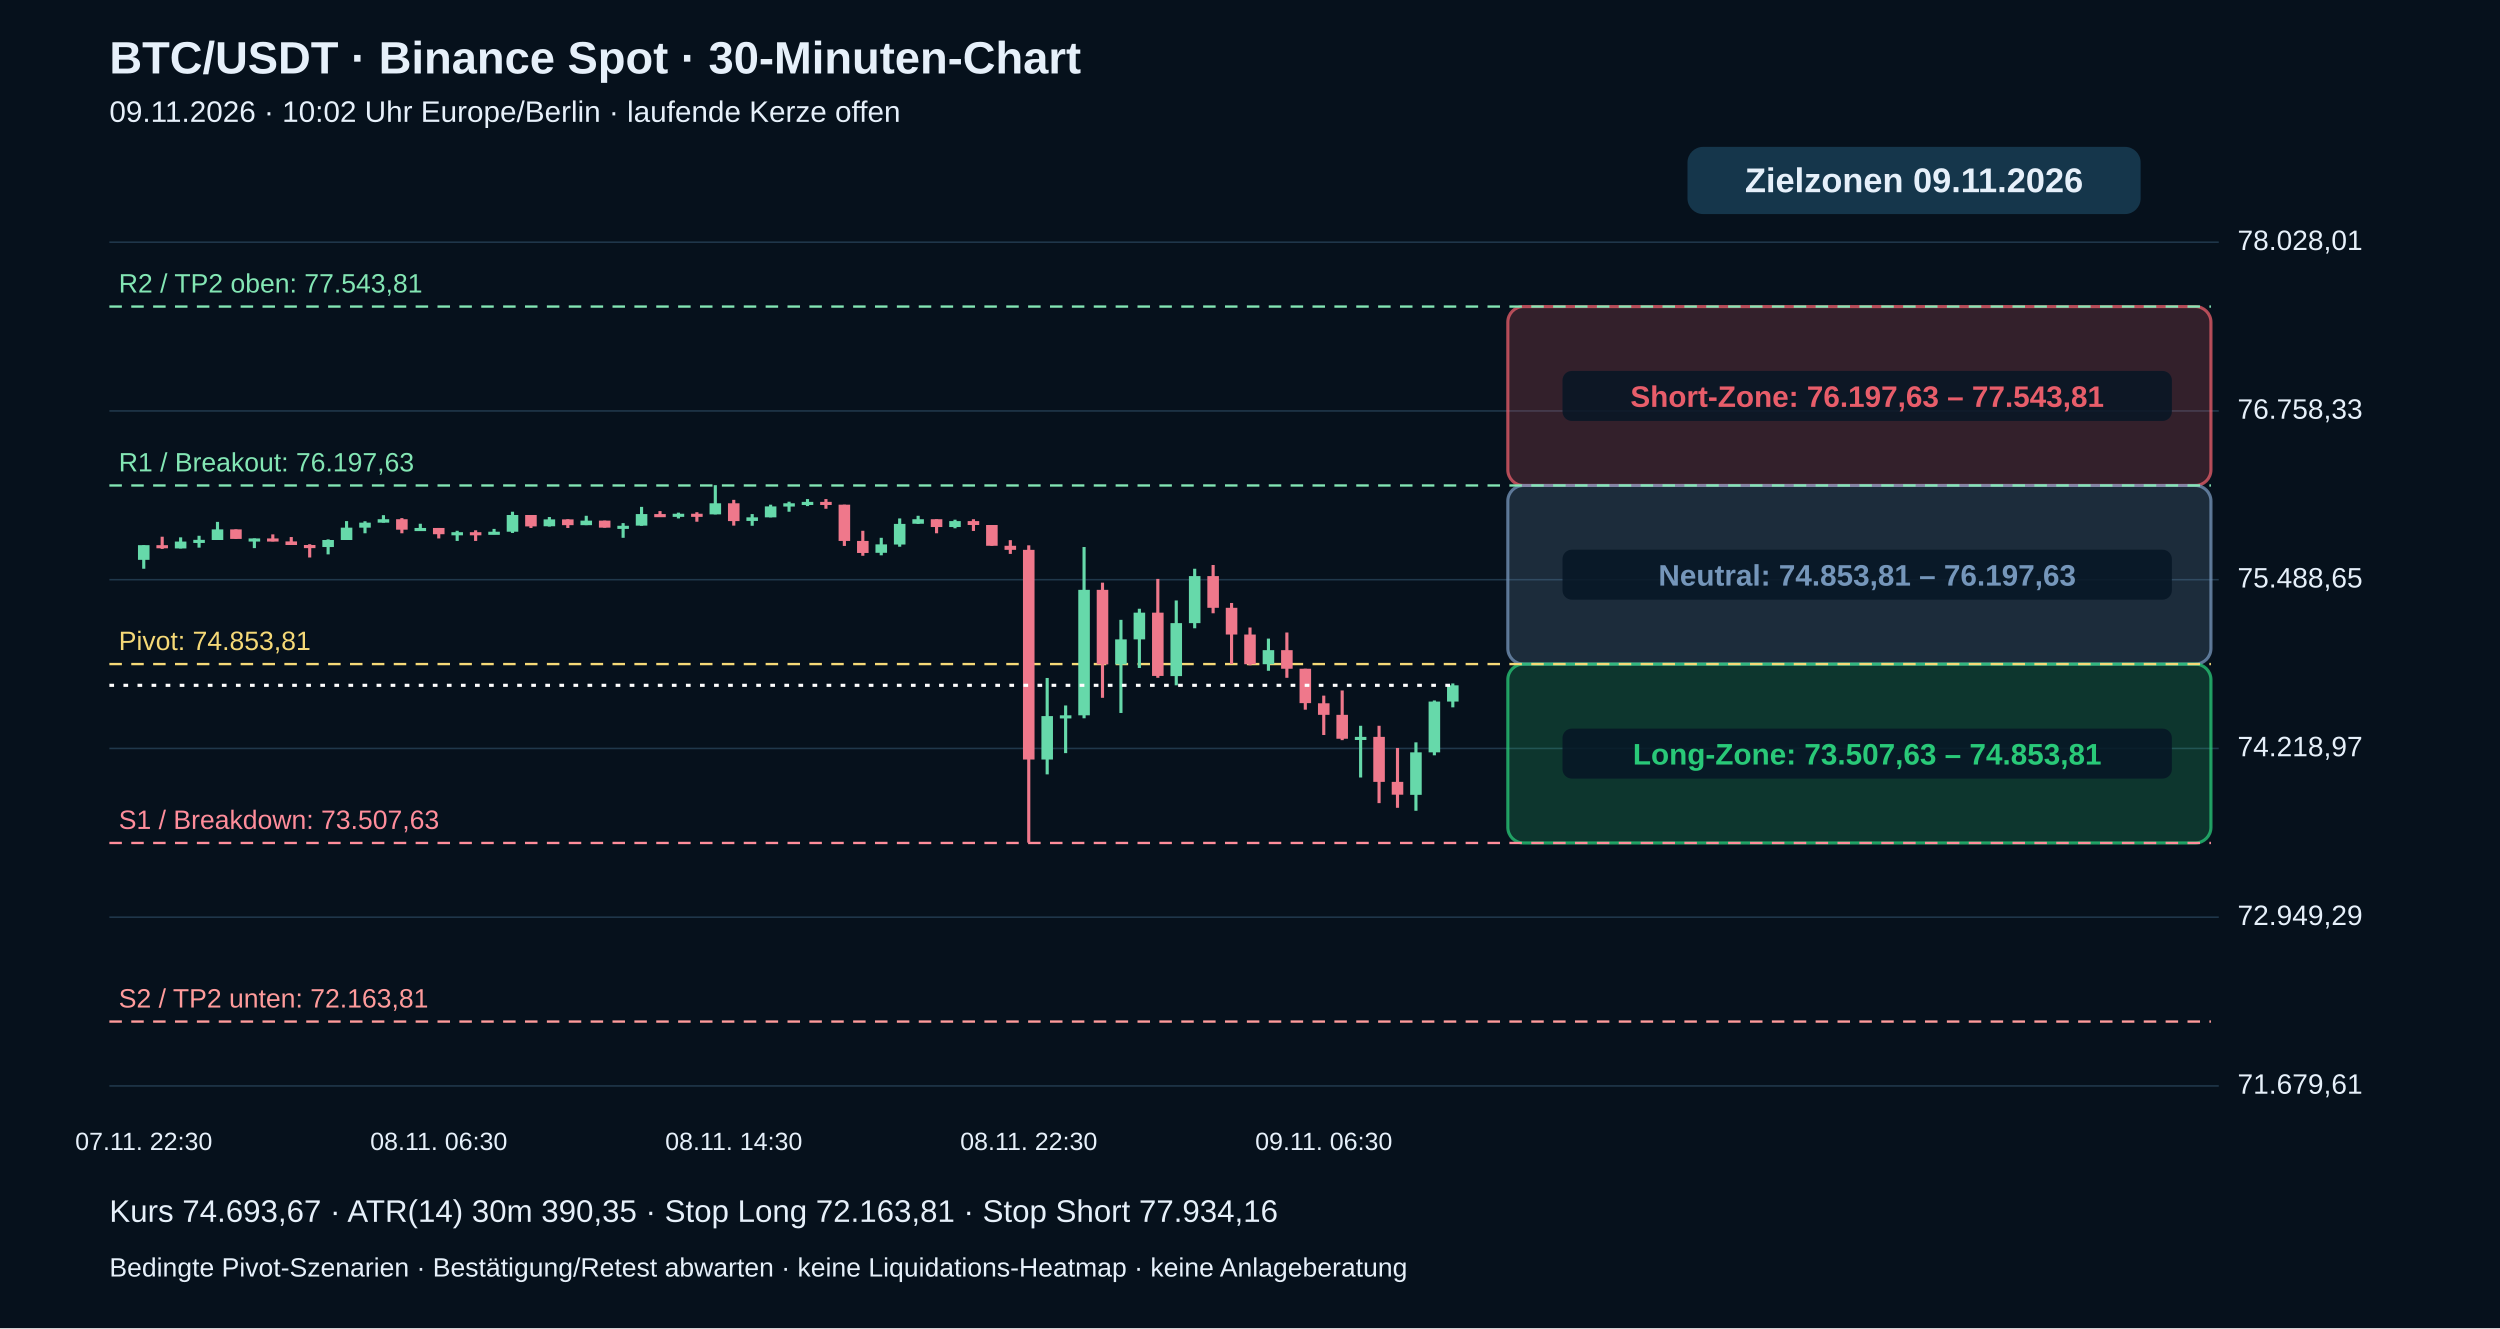
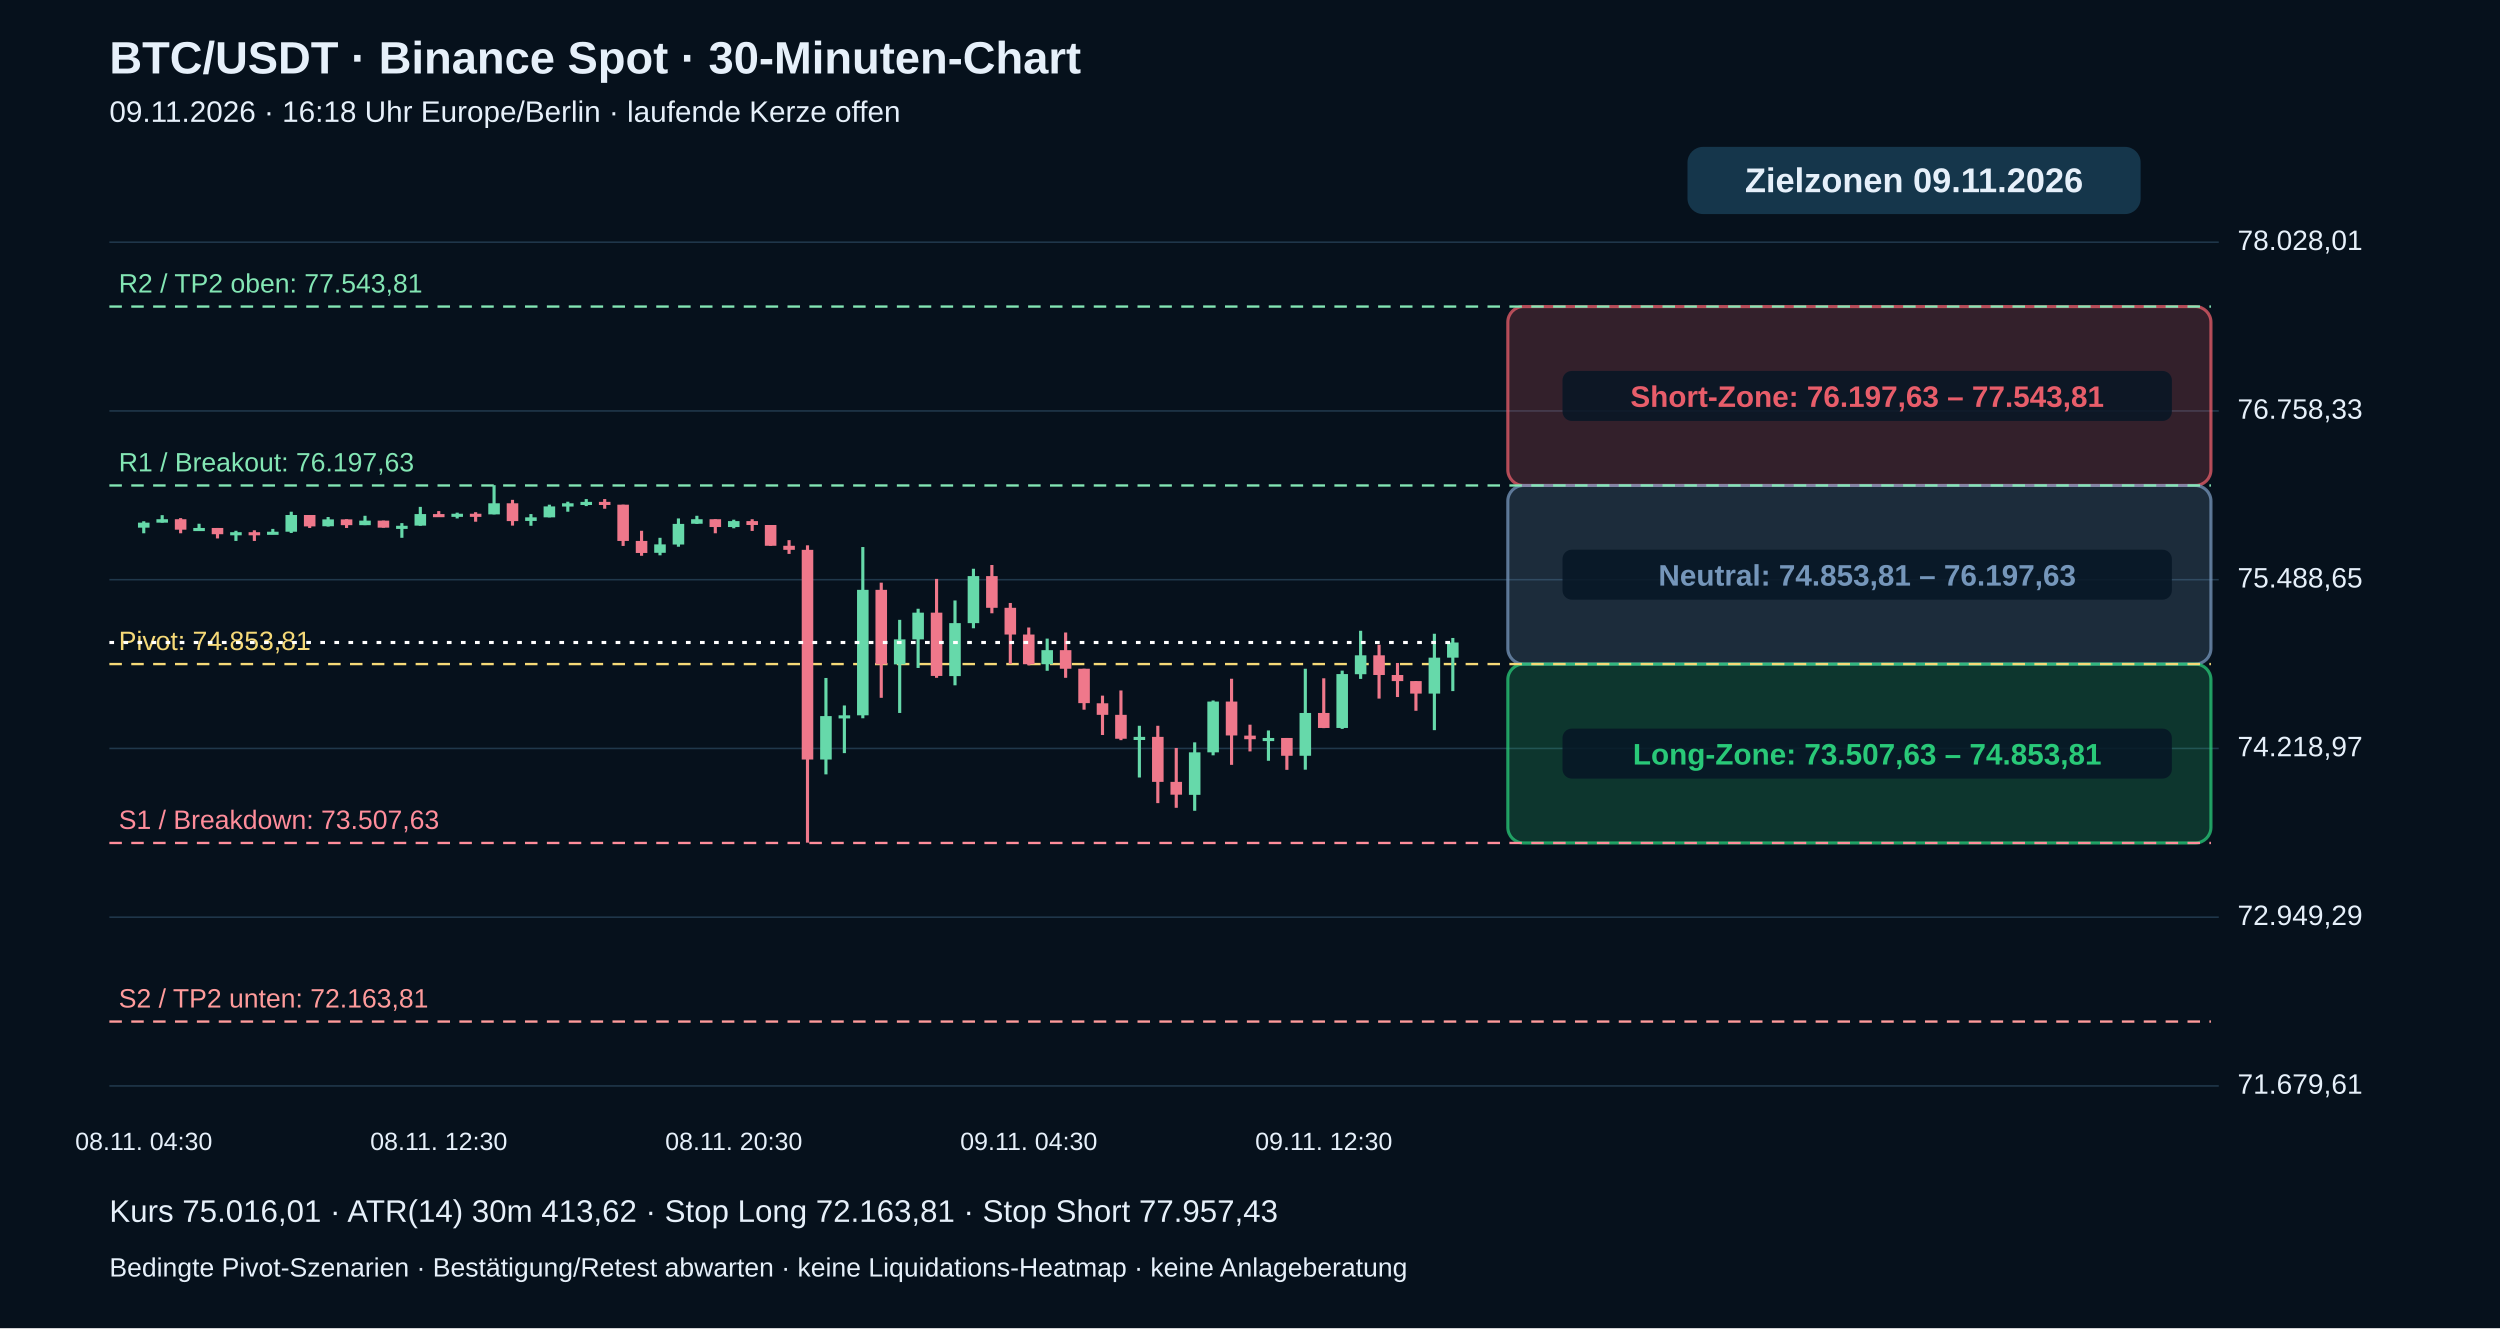
<svg xmlns="http://www.w3.org/2000/svg" viewBox="0 0 1600 850" role="img" aria-label="BTC echte 30-Minuten-Kerzen mit Pivot-Zielzonen">
  <rect width="1600" height="850" fill="#06111c" />
  <g font-family="Arial,Helvetica,sans-serif" fill="#e6f0fa">
    <text x="70" y="47" font-size="29" font-weight="bold">BTC/USDT · Binance Spot · 30-Minuten-Chart</text>
-     <text x="70" y="78" font-size="19">09.11.2026 · 10:02 Uhr Europe/Berlin · laufende Kerze offen</text>
+     <text x="70" y="78" font-size="19">09.11.2026 · 16:18 Uhr Europe/Berlin · laufende Kerze offen</text>
    <path d="M70 695.0 H1420" stroke="#20384b" stroke-width="1" />
    <text x="1432" y="700.0" font-size="18">71.679,61</text>
    <path d="M70 587.0 H1420" stroke="#20384b" stroke-width="1" />
    <text x="1432" y="592.0" font-size="18">72.949,29</text>
    <path d="M70 479.0 H1420" stroke="#20384b" stroke-width="1" />
    <text x="1432" y="484.0" font-size="18">74.218,97</text>
    <path d="M70 371.0 H1420" stroke="#20384b" stroke-width="1" />
    <text x="1432" y="376.0" font-size="18">75.488,65</text>
    <path d="M70 263.0 H1420" stroke="#20384b" stroke-width="1" />
    <text x="1432" y="268.0" font-size="18">76.758,33</text>
    <path d="M70 155.0 H1420" stroke="#20384b" stroke-width="1" />
    <text x="1432" y="160.0" font-size="18">78.028,01</text>
    <rect x="965" y="196.2" width="450" height="114.5" rx="10" fill="#e85d6a" fill-opacity=".20" stroke="#e85d6a" stroke-opacity=".75" stroke-width="2" />
    <rect x="1000" y="237.4" width="390" height="32" rx="6" fill="#071625" fill-opacity=".85" />
    <text x="1195" y="260.4" text-anchor="middle" font-size="19" font-weight="bold" fill="#e85d6a">Short-Zone: 76.197,63 – 77.543,81</text>
    <rect x="965" y="310.7" width="450" height="114.3" rx="10" fill="#7596ba" fill-opacity=".20" stroke="#7596ba" stroke-opacity=".75" stroke-width="2" />
    <rect x="1000" y="351.8" width="390" height="32" rx="6" fill="#071625" fill-opacity=".85" />
    <text x="1195" y="374.8" text-anchor="middle" font-size="19" font-weight="bold" fill="#7596ba">Neutral: 74.853,81 – 76.197,63</text>
    <rect x="965" y="425.0" width="450" height="114.5" rx="10" fill="#29c978" fill-opacity=".20" stroke="#29c978" stroke-opacity=".75" stroke-width="2" />
    <rect x="1000" y="466.3" width="390" height="32" rx="6" fill="#071625" fill-opacity=".85" />
    <text x="1195" y="489.3" text-anchor="middle" font-size="19" font-weight="bold" fill="#29c978">Long-Zone: 73.507,63 – 74.853,81</text>
    <path d="M70 653.8 H1415" stroke="#ff9b9b" stroke-dasharray="8 6" stroke-width="1.5" />
    <text x="76" y="644.8" fill="#ff9b9b" font-size="17">S2 / TP2 unten: 72.163,81</text>
    <path d="M70 539.5 H1415" stroke="#ff8d9b" stroke-dasharray="8 6" stroke-width="1.5" />
    <text x="76" y="530.5" fill="#ff8d9b" font-size="17">S1 / Breakdown: 73.507,63</text>
    <path d="M70 425.0 H1415" stroke="#f5d977" stroke-dasharray="8 6" stroke-width="1.5" />
    <text x="76" y="416.0" fill="#f5d977" font-size="17">Pivot: 74.853,81</text>
    <path d="M70 310.7 H1415" stroke="#83e6b4" stroke-dasharray="8 6" stroke-width="1.5" />
    <text x="76" y="301.7" fill="#83e6b4" font-size="17">R1 / Breakout: 76.197,63</text>
    <path d="M70 196.2 H1415" stroke="#83e6b4" stroke-dasharray="8 6" stroke-width="1.5" />
    <text x="76" y="187.2" fill="#83e6b4" font-size="17">R2 / TP2 oben: 77.543,81</text>
-     <path d="M92.0 348.9 V364.0" stroke="#66d9aa" stroke-width="2" />
-     <rect x="88.3" y="348.9" width="7.4" height="9.4" fill="#66d9aa" />
-     <text x="92.0" y="736" text-anchor="middle" font-size="16">07.11. 22:30</text>
-     <path d="M103.8 343.5 V351.3" stroke="#ef788b" stroke-width="2" />
-     <rect x="100.1" y="348.9" width="7.4" height="2.0" fill="#ef788b" />
-     <path d="M115.6 343.9 V351.0" stroke="#66d9aa" stroke-width="2" />
-     <rect x="111.9" y="346.6" width="7.4" height="4.4" fill="#66d9aa" />
-     <path d="M127.4 342.9 V350.5" stroke="#66d9aa" stroke-width="2" />
-     <rect x="123.7" y="345.5" width="7.4" height="2.0" fill="#66d9aa" />
-     <path d="M139.2 334.0 V345.5" stroke="#66d9aa" stroke-width="2" />
-     <rect x="135.5" y="338.8" width="7.4" height="6.8" fill="#66d9aa" />
-     <path d="M151.0 338.8 V344.9" stroke="#ef788b" stroke-width="2" />
-     <rect x="147.3" y="338.8" width="7.4" height="6.1" fill="#ef788b" />
-     <path d="M162.8 344.6 V350.8" stroke="#66d9aa" stroke-width="2" />
-     <rect x="159.1" y="344.6" width="7.4" height="2.0" fill="#66d9aa" />
-     <path d="M174.6 342.0 V346.5" stroke="#ef788b" stroke-width="2" />
-     <rect x="170.9" y="344.6" width="7.4" height="2.0" fill="#ef788b" />
-     <path d="M186.4 343.7 V348.8" stroke="#ef788b" stroke-width="2" />
-     <rect x="182.7" y="346.5" width="7.4" height="2.3" fill="#ef788b" />
-     <path d="M198.2 348.3 V356.8" stroke="#ef788b" stroke-width="2" />
-     <rect x="194.5" y="348.8" width="7.4" height="2.0" fill="#ef788b" />
-     <path d="M210.0 345.2 V354.8" stroke="#66d9aa" stroke-width="2" />
-     <rect x="206.3" y="345.6" width="7.4" height="4.5" fill="#66d9aa" />
-     <path d="M221.8 333.5 V345.6" stroke="#66d9aa" stroke-width="2" />
-     <rect x="218.1" y="337.7" width="7.4" height="7.9" fill="#66d9aa" />
-     <path d="M233.6 333.6 V341.3" stroke="#66d9aa" stroke-width="2" />
-     <rect x="229.9" y="334.5" width="7.4" height="3.2" fill="#66d9aa" />
-     <path d="M245.4 329.7 V334.5" stroke="#66d9aa" stroke-width="2" />
-     <rect x="241.7" y="332.3" width="7.4" height="2.2" fill="#66d9aa" />
-     <path d="M257.2 331.6 V341.3" stroke="#ef788b" stroke-width="2" />
-     <rect x="253.5" y="332.3" width="7.4" height="6.7" fill="#ef788b" />
-     <path d="M269.0 335.2 V338.9" stroke="#66d9aa" stroke-width="2" />
-     <rect x="265.3" y="337.9" width="7.4" height="2.0" fill="#66d9aa" />
-     <path d="M280.8 337.9 V344.6" stroke="#ef788b" stroke-width="2" />
-     <rect x="277.1" y="337.9" width="7.4" height="4.0" fill="#ef788b" />
-     <text x="280.8" y="736" text-anchor="middle" font-size="16">08.11. 06:30</text>
-     <path d="M292.6 339.7 V346.2" stroke="#66d9aa" stroke-width="2" />
-     <rect x="288.9" y="340.6" width="7.4" height="2.0" fill="#66d9aa" />
-     <path d="M304.4 339.4 V346.2" stroke="#ef788b" stroke-width="2" />
-     <rect x="300.7" y="340.6" width="7.4" height="2.0" fill="#ef788b" />
-     <path d="M316.2 338.5 V341.9" stroke="#66d9aa" stroke-width="2" />
-     <rect x="312.5" y="340.3" width="7.4" height="2.0" fill="#66d9aa" />
-     <path d="M328.0 327.5 V341.1" stroke="#66d9aa" stroke-width="2" />
-     <rect x="324.3" y="329.6" width="7.4" height="10.7" fill="#66d9aa" />
-     <path d="M339.8 329.6 V337.9" stroke="#ef788b" stroke-width="2" />
-     <rect x="336.1" y="329.6" width="7.4" height="7.3" fill="#ef788b" />
-     <path d="M351.6 330.9 V337.0" stroke="#66d9aa" stroke-width="2" />
-     <rect x="347.9" y="332.4" width="7.4" height="4.4" fill="#66d9aa" />
-     <path d="M363.4 332.3 V337.9" stroke="#ef788b" stroke-width="2" />
-     <rect x="359.7" y="332.4" width="7.4" height="3.7" fill="#ef788b" />
-     <path d="M375.2 330.1 V336.1" stroke="#66d9aa" stroke-width="2" />
-     <rect x="371.5" y="333.2" width="7.4" height="2.9" fill="#66d9aa" />
-     <path d="M387.0 333.2 V337.7" stroke="#ef788b" stroke-width="2" />
-     <rect x="383.3" y="333.2" width="7.4" height="4.5" fill="#ef788b" />
-     <path d="M398.8 334.8 V344.2" stroke="#66d9aa" stroke-width="2" />
-     <rect x="395.1" y="336.5" width="7.4" height="2.0" fill="#66d9aa" />
-     <path d="M410.6 324.4 V336.5" stroke="#66d9aa" stroke-width="2" />
-     <rect x="406.9" y="329.0" width="7.4" height="7.4" fill="#66d9aa" />
-     <path d="M422.4 327.1 V330.5" stroke="#ef788b" stroke-width="2" />
-     <rect x="418.7" y="329.0" width="7.4" height="2.0" fill="#ef788b" />
-     <path d="M434.2 328.1 V331.8" stroke="#66d9aa" stroke-width="2" />
-     <rect x="430.5" y="328.8" width="7.4" height="2.0" fill="#66d9aa" />
-     <path d="M446.0 327.8 V333.9" stroke="#ef788b" stroke-width="2" />
-     <rect x="442.3" y="328.8" width="7.4" height="2.0" fill="#ef788b" />
-     <path d="M457.8 310.5 V329.2" stroke="#66d9aa" stroke-width="2" />
-     <rect x="454.1" y="322.1" width="7.4" height="7.1" fill="#66d9aa" />
-     <path d="M469.6 319.9 V336.4" stroke="#ef788b" stroke-width="2" />
-     <rect x="465.9" y="322.1" width="7.4" height="11.4" fill="#ef788b" />
-     <text x="469.6" y="736" text-anchor="middle" font-size="16">08.11. 14:30</text>
-     <path d="M481.4 329.0 V336.5" stroke="#66d9aa" stroke-width="2" />
-     <rect x="477.7" y="331.1" width="7.4" height="2.3" fill="#66d9aa" />
-     <path d="M493.2 323.0 V331.1" stroke="#66d9aa" stroke-width="2" />
-     <rect x="489.5" y="324.1" width="7.4" height="7.0" fill="#66d9aa" />
-     <path d="M505.0 321.1 V327.5" stroke="#66d9aa" stroke-width="2" />
-     <rect x="501.3" y="322.1" width="7.4" height="2.1" fill="#66d9aa" />
-     <path d="M516.8 319.4 V323.9" stroke="#66d9aa" stroke-width="2" />
-     <rect x="513.1" y="321.2" width="7.4" height="2.0" fill="#66d9aa" />
-     <path d="M528.6 319.4 V325.6" stroke="#ef788b" stroke-width="2" />
-     <rect x="524.9" y="321.2" width="7.4" height="2.0" fill="#ef788b" />
-     <path d="M540.4 323.0 V349.4" stroke="#ef788b" stroke-width="2" />
-     <rect x="536.7" y="323.0" width="7.4" height="23.2" fill="#ef788b" />
-     <path d="M552.2 339.7 V355.7" stroke="#ef788b" stroke-width="2" />
-     <rect x="548.5" y="346.2" width="7.4" height="7.7" fill="#ef788b" />
-     <path d="M564.0 344.2 V355.4" stroke="#66d9aa" stroke-width="2" />
-     <rect x="560.3" y="348.4" width="7.4" height="5.4" fill="#66d9aa" />
-     <path d="M575.8 331.8 V349.9" stroke="#66d9aa" stroke-width="2" />
-     <rect x="572.1" y="335.3" width="7.4" height="13.2" fill="#66d9aa" />
-     <path d="M587.6 330.1 V335.3" stroke="#66d9aa" stroke-width="2" />
-     <rect x="583.9" y="332.3" width="7.4" height="2.9" fill="#66d9aa" />
-     <path d="M599.4 332.3 V341.3" stroke="#ef788b" stroke-width="2" />
-     <rect x="595.7" y="332.3" width="7.4" height="5.0" fill="#ef788b" />
-     <path d="M611.2 332.6 V338.1" stroke="#66d9aa" stroke-width="2" />
-     <rect x="607.5" y="333.5" width="7.4" height="3.8" fill="#66d9aa" />
-     <path d="M623.0 332.3 V339.8" stroke="#ef788b" stroke-width="2" />
-     <rect x="619.3" y="333.5" width="7.4" height="2.5" fill="#ef788b" />
-     <path d="M634.8 336.0 V349.3" stroke="#ef788b" stroke-width="2" />
-     <rect x="631.1" y="336.0" width="7.4" height="13.3" fill="#ef788b" />
-     <path d="M646.6 345.7 V354.5" stroke="#ef788b" stroke-width="2" />
-     <rect x="642.9" y="349.3" width="7.4" height="2.6" fill="#ef788b" />
-     <path d="M658.4 349.0 V539.3" stroke="#ef788b" stroke-width="2" />
-     <rect x="654.7" y="351.9" width="7.4" height="134.2" fill="#ef788b" />
-     <text x="658.4" y="736" text-anchor="middle" font-size="16">08.11. 22:30</text>
-     <path d="M670.2 433.9 V495.6" stroke="#66d9aa" stroke-width="2" />
-     <rect x="666.5" y="458.3" width="7.4" height="27.8" fill="#66d9aa" />
-     <path d="M682.0 451.5 V482.0" stroke="#66d9aa" stroke-width="2" />
-     <rect x="678.3" y="457.8" width="7.4" height="2.0" fill="#66d9aa" />
-     <path d="M693.8 350.1 V459.7" stroke="#66d9aa" stroke-width="2" />
-     <rect x="690.1" y="377.5" width="7.4" height="80.3" fill="#66d9aa" />
-     <path d="M705.6 372.9 V446.6" stroke="#ef788b" stroke-width="2" />
-     <rect x="701.9" y="377.5" width="7.4" height="47.7" fill="#ef788b" />
-     <path d="M717.4 396.7 V456.3" stroke="#66d9aa" stroke-width="2" />
-     <rect x="713.7" y="409.2" width="7.4" height="16.0" fill="#66d9aa" />
-     <path d="M729.2 389.6 V427.5" stroke="#66d9aa" stroke-width="2" />
-     <rect x="725.5" y="392.1" width="7.4" height="17.1" fill="#66d9aa" />
-     <path d="M741.0 370.5 V433.8" stroke="#ef788b" stroke-width="2" />
-     <rect x="737.3" y="392.1" width="7.4" height="40.5" fill="#ef788b" />
-     <path d="M752.8 384.3 V438.6" stroke="#66d9aa" stroke-width="2" />
-     <rect x="749.1" y="398.8" width="7.4" height="33.9" fill="#66d9aa" />
-     <path d="M764.6 364.0 V402.1" stroke="#66d9aa" stroke-width="2" />
-     <rect x="760.9" y="368.7" width="7.4" height="30.1" fill="#66d9aa" />
-     <path d="M776.4 361.6 V392.5" stroke="#ef788b" stroke-width="2" />
-     <rect x="772.7" y="368.7" width="7.4" height="20.3" fill="#ef788b" />
-     <path d="M788.2 385.9 V424.9" stroke="#ef788b" stroke-width="2" />
-     <rect x="784.5" y="389.0" width="7.4" height="17.1" fill="#ef788b" />
-     <path d="M800.0 401.6 V425.8" stroke="#ef788b" stroke-width="2" />
-     <rect x="796.3" y="406.1" width="7.4" height="19.0" fill="#ef788b" />
-     <path d="M811.8 408.7 V429.3" stroke="#66d9aa" stroke-width="2" />
-     <rect x="808.1" y="416.1" width="7.4" height="9.0" fill="#66d9aa" />
-     <path d="M823.6 404.8 V433.8" stroke="#ef788b" stroke-width="2" />
-     <rect x="819.9" y="416.1" width="7.4" height="11.9" fill="#ef788b" />
-     <path d="M835.4 428.0 V454.2" stroke="#ef788b" stroke-width="2" />
-     <rect x="831.7" y="428.0" width="7.4" height="22.0" fill="#ef788b" />
-     <path d="M847.2 445.2 V470.4" stroke="#ef788b" stroke-width="2" />
-     <rect x="843.5" y="450.1" width="7.4" height="7.4" fill="#ef788b" />
-     <text x="847.2" y="736" text-anchor="middle" font-size="16">09.11. 06:30</text>
-     <path d="M859.0 441.9 V473.7" stroke="#ef788b" stroke-width="2" />
-     <rect x="855.3" y="457.5" width="7.4" height="15.3" fill="#ef788b" />
-     <path d="M870.8 464.5 V497.6" stroke="#66d9aa" stroke-width="2" />
-     <rect x="867.1" y="471.6" width="7.4" height="2.0" fill="#66d9aa" />
-     <path d="M882.6 464.5 V514.0" stroke="#ef788b" stroke-width="2" />
-     <rect x="878.9" y="471.6" width="7.4" height="28.8" fill="#ef788b" />
-     <path d="M894.4 478.7 V517.0" stroke="#ef788b" stroke-width="2" />
-     <rect x="890.7" y="500.4" width="7.4" height="8.2" fill="#ef788b" />
-     <path d="M906.2 475.1 V518.9" stroke="#66d9aa" stroke-width="2" />
-     <rect x="902.5" y="481.5" width="7.4" height="27.2" fill="#66d9aa" />
-     <path d="M918.0 448.3 V483.4" stroke="#66d9aa" stroke-width="2" />
-     <rect x="914.3" y="449.0" width="7.4" height="32.5" fill="#66d9aa" />
-     <path d="M929.8 437.4 V452.7" stroke="#66d9aa" stroke-width="2" />
-     <rect x="926.1" y="438.6" width="7.4" height="10.4" fill="#66d9aa" />
-     <path d="M70 438.6 H930" stroke="#ffffff" stroke-width="2" stroke-dasharray="3 6" />
+     <path d="M92.0 333.6 V341.3" stroke="#66d9aa" stroke-width="2" />
+     <rect x="88.3" y="334.5" width="7.4" height="3.2" fill="#66d9aa" />
+     <text x="92.0" y="736" text-anchor="middle" font-size="16">08.11. 04:30</text>
+     <path d="M103.8 329.7 V334.5" stroke="#66d9aa" stroke-width="2" />
+     <rect x="100.1" y="332.3" width="7.4" height="2.2" fill="#66d9aa" />
+     <path d="M115.6 331.6 V341.3" stroke="#ef788b" stroke-width="2" />
+     <rect x="111.9" y="332.3" width="7.4" height="6.7" fill="#ef788b" />
+     <path d="M127.4 335.2 V338.9" stroke="#66d9aa" stroke-width="2" />
+     <rect x="123.7" y="337.9" width="7.4" height="2.0" fill="#66d9aa" />
+     <path d="M139.2 337.9 V344.6" stroke="#ef788b" stroke-width="2" />
+     <rect x="135.5" y="337.9" width="7.4" height="4.0" fill="#ef788b" />
+     <path d="M151.0 339.7 V346.2" stroke="#66d9aa" stroke-width="2" />
+     <rect x="147.3" y="340.6" width="7.4" height="2.0" fill="#66d9aa" />
+     <path d="M162.8 339.4 V346.2" stroke="#ef788b" stroke-width="2" />
+     <rect x="159.1" y="340.6" width="7.4" height="2.0" fill="#ef788b" />
+     <path d="M174.6 338.5 V341.9" stroke="#66d9aa" stroke-width="2" />
+     <rect x="170.9" y="340.3" width="7.4" height="2.0" fill="#66d9aa" />
+     <path d="M186.4 327.5 V341.1" stroke="#66d9aa" stroke-width="2" />
+     <rect x="182.7" y="329.6" width="7.4" height="10.7" fill="#66d9aa" />
+     <path d="M198.2 329.6 V337.9" stroke="#ef788b" stroke-width="2" />
+     <rect x="194.5" y="329.6" width="7.4" height="7.3" fill="#ef788b" />
+     <path d="M210.0 330.9 V337.0" stroke="#66d9aa" stroke-width="2" />
+     <rect x="206.3" y="332.4" width="7.4" height="4.4" fill="#66d9aa" />
+     <path d="M221.8 332.3 V337.9" stroke="#ef788b" stroke-width="2" />
+     <rect x="218.1" y="332.4" width="7.4" height="3.7" fill="#ef788b" />
+     <path d="M233.6 330.1 V336.1" stroke="#66d9aa" stroke-width="2" />
+     <rect x="229.9" y="333.2" width="7.4" height="2.9" fill="#66d9aa" />
+     <path d="M245.4 333.2 V337.7" stroke="#ef788b" stroke-width="2" />
+     <rect x="241.7" y="333.2" width="7.4" height="4.5" fill="#ef788b" />
+     <path d="M257.2 334.8 V344.2" stroke="#66d9aa" stroke-width="2" />
+     <rect x="253.5" y="336.5" width="7.4" height="2.0" fill="#66d9aa" />
+     <path d="M269.0 324.4 V336.5" stroke="#66d9aa" stroke-width="2" />
+     <rect x="265.3" y="329.0" width="7.4" height="7.4" fill="#66d9aa" />
+     <path d="M280.8 327.1 V330.5" stroke="#ef788b" stroke-width="2" />
+     <rect x="277.1" y="329.0" width="7.4" height="2.0" fill="#ef788b" />
+     <text x="280.8" y="736" text-anchor="middle" font-size="16">08.11. 12:30</text>
+     <path d="M292.6 328.1 V331.8" stroke="#66d9aa" stroke-width="2" />
+     <rect x="288.9" y="328.8" width="7.4" height="2.0" fill="#66d9aa" />
+     <path d="M304.4 327.8 V333.9" stroke="#ef788b" stroke-width="2" />
+     <rect x="300.7" y="328.8" width="7.4" height="2.0" fill="#ef788b" />
+     <path d="M316.2 310.5 V329.2" stroke="#66d9aa" stroke-width="2" />
+     <rect x="312.5" y="322.1" width="7.4" height="7.1" fill="#66d9aa" />
+     <path d="M328.0 319.9 V336.4" stroke="#ef788b" stroke-width="2" />
+     <rect x="324.3" y="322.1" width="7.4" height="11.4" fill="#ef788b" />
+     <path d="M339.8 329.0 V336.5" stroke="#66d9aa" stroke-width="2" />
+     <rect x="336.1" y="331.1" width="7.4" height="2.3" fill="#66d9aa" />
+     <path d="M351.6 323.0 V331.1" stroke="#66d9aa" stroke-width="2" />
+     <rect x="347.9" y="324.1" width="7.4" height="7.0" fill="#66d9aa" />
+     <path d="M363.4 321.1 V327.5" stroke="#66d9aa" stroke-width="2" />
+     <rect x="359.7" y="322.1" width="7.4" height="2.1" fill="#66d9aa" />
+     <path d="M375.2 319.4 V323.9" stroke="#66d9aa" stroke-width="2" />
+     <rect x="371.5" y="321.2" width="7.4" height="2.0" fill="#66d9aa" />
+     <path d="M387.0 319.4 V325.6" stroke="#ef788b" stroke-width="2" />
+     <rect x="383.3" y="321.2" width="7.4" height="2.0" fill="#ef788b" />
+     <path d="M398.8 323.0 V349.4" stroke="#ef788b" stroke-width="2" />
+     <rect x="395.1" y="323.0" width="7.4" height="23.2" fill="#ef788b" />
+     <path d="M410.6 339.7 V355.7" stroke="#ef788b" stroke-width="2" />
+     <rect x="406.9" y="346.2" width="7.4" height="7.7" fill="#ef788b" />
+     <path d="M422.4 344.2 V355.4" stroke="#66d9aa" stroke-width="2" />
+     <rect x="418.7" y="348.4" width="7.4" height="5.4" fill="#66d9aa" />
+     <path d="M434.2 331.8 V349.9" stroke="#66d9aa" stroke-width="2" />
+     <rect x="430.5" y="335.3" width="7.4" height="13.2" fill="#66d9aa" />
+     <path d="M446.0 330.1 V335.3" stroke="#66d9aa" stroke-width="2" />
+     <rect x="442.3" y="332.3" width="7.4" height="2.9" fill="#66d9aa" />
+     <path d="M457.8 332.3 V341.3" stroke="#ef788b" stroke-width="2" />
+     <rect x="454.1" y="332.3" width="7.4" height="5.0" fill="#ef788b" />
+     <path d="M469.6 332.6 V338.1" stroke="#66d9aa" stroke-width="2" />
+     <rect x="465.9" y="333.5" width="7.4" height="3.8" fill="#66d9aa" />
+     <text x="469.6" y="736" text-anchor="middle" font-size="16">08.11. 20:30</text>
+     <path d="M481.4 332.3 V339.8" stroke="#ef788b" stroke-width="2" />
+     <rect x="477.7" y="333.5" width="7.4" height="2.5" fill="#ef788b" />
+     <path d="M493.2 336.0 V349.3" stroke="#ef788b" stroke-width="2" />
+     <rect x="489.5" y="336.0" width="7.4" height="13.3" fill="#ef788b" />
+     <path d="M505.0 345.7 V354.5" stroke="#ef788b" stroke-width="2" />
+     <rect x="501.3" y="349.3" width="7.4" height="2.6" fill="#ef788b" />
+     <path d="M516.8 349.0 V539.3" stroke="#ef788b" stroke-width="2" />
+     <rect x="513.1" y="351.9" width="7.4" height="134.2" fill="#ef788b" />
+     <path d="M528.6 433.9 V495.6" stroke="#66d9aa" stroke-width="2" />
+     <rect x="524.9" y="458.3" width="7.4" height="27.8" fill="#66d9aa" />
+     <path d="M540.4 451.5 V482.0" stroke="#66d9aa" stroke-width="2" />
+     <rect x="536.7" y="457.8" width="7.4" height="2.0" fill="#66d9aa" />
+     <path d="M552.2 350.1 V459.7" stroke="#66d9aa" stroke-width="2" />
+     <rect x="548.5" y="377.5" width="7.4" height="80.3" fill="#66d9aa" />
+     <path d="M564.0 372.9 V446.6" stroke="#ef788b" stroke-width="2" />
+     <rect x="560.3" y="377.5" width="7.4" height="47.7" fill="#ef788b" />
+     <path d="M575.8 396.7 V456.3" stroke="#66d9aa" stroke-width="2" />
+     <rect x="572.1" y="409.2" width="7.4" height="16.0" fill="#66d9aa" />
+     <path d="M587.6 389.6 V427.5" stroke="#66d9aa" stroke-width="2" />
+     <rect x="583.9" y="392.1" width="7.4" height="17.1" fill="#66d9aa" />
+     <path d="M599.4 370.5 V433.8" stroke="#ef788b" stroke-width="2" />
+     <rect x="595.7" y="392.1" width="7.4" height="40.5" fill="#ef788b" />
+     <path d="M611.2 384.3 V438.6" stroke="#66d9aa" stroke-width="2" />
+     <rect x="607.5" y="398.8" width="7.4" height="33.9" fill="#66d9aa" />
+     <path d="M623.0 364.0 V402.1" stroke="#66d9aa" stroke-width="2" />
+     <rect x="619.3" y="368.7" width="7.4" height="30.1" fill="#66d9aa" />
+     <path d="M634.8 361.6 V392.5" stroke="#ef788b" stroke-width="2" />
+     <rect x="631.1" y="368.7" width="7.4" height="20.3" fill="#ef788b" />
+     <path d="M646.6 385.9 V424.9" stroke="#ef788b" stroke-width="2" />
+     <rect x="642.9" y="389.0" width="7.4" height="17.1" fill="#ef788b" />
+     <path d="M658.4 401.6 V425.8" stroke="#ef788b" stroke-width="2" />
+     <rect x="654.7" y="406.1" width="7.4" height="19.0" fill="#ef788b" />
+     <text x="658.4" y="736" text-anchor="middle" font-size="16">09.11. 04:30</text>
+     <path d="M670.2 408.7 V429.3" stroke="#66d9aa" stroke-width="2" />
+     <rect x="666.5" y="416.1" width="7.4" height="9.0" fill="#66d9aa" />
+     <path d="M682.0 404.8 V433.8" stroke="#ef788b" stroke-width="2" />
+     <rect x="678.3" y="416.1" width="7.4" height="11.9" fill="#ef788b" />
+     <path d="M693.8 428.0 V454.2" stroke="#ef788b" stroke-width="2" />
+     <rect x="690.1" y="428.0" width="7.4" height="22.0" fill="#ef788b" />
+     <path d="M705.6 445.2 V470.4" stroke="#ef788b" stroke-width="2" />
+     <rect x="701.9" y="450.1" width="7.4" height="7.4" fill="#ef788b" />
+     <path d="M717.4 441.9 V473.7" stroke="#ef788b" stroke-width="2" />
+     <rect x="713.7" y="457.5" width="7.4" height="15.3" fill="#ef788b" />
+     <path d="M729.2 464.5 V497.6" stroke="#66d9aa" stroke-width="2" />
+     <rect x="725.5" y="471.6" width="7.4" height="2.0" fill="#66d9aa" />
+     <path d="M741.0 464.5 V514.0" stroke="#ef788b" stroke-width="2" />
+     <rect x="737.3" y="471.6" width="7.4" height="28.8" fill="#ef788b" />
+     <path d="M752.8 478.7 V517.0" stroke="#ef788b" stroke-width="2" />
+     <rect x="749.1" y="500.4" width="7.4" height="8.2" fill="#ef788b" />
+     <path d="M764.6 475.1 V518.9" stroke="#66d9aa" stroke-width="2" />
+     <rect x="760.9" y="481.5" width="7.4" height="27.2" fill="#66d9aa" />
+     <path d="M776.4 448.3 V483.4" stroke="#66d9aa" stroke-width="2" />
+     <rect x="772.7" y="449.0" width="7.4" height="32.5" fill="#66d9aa" />
+     <path d="M788.2 434.4 V489.5" stroke="#ef788b" stroke-width="2" />
+     <rect x="784.5" y="449.0" width="7.4" height="21.7" fill="#ef788b" />
+     <path d="M800.0 463.8 V480.9" stroke="#ef788b" stroke-width="2" />
+     <rect x="796.3" y="470.8" width="7.4" height="2.3" fill="#ef788b" />
+     <path d="M811.8 467.5 V486.9" stroke="#66d9aa" stroke-width="2" />
+     <rect x="808.1" y="472.3" width="7.4" height="2.0" fill="#66d9aa" />
+     <path d="M823.6 472.3 V492.7" stroke="#ef788b" stroke-width="2" />
+     <rect x="819.9" y="472.3" width="7.4" height="11.4" fill="#ef788b" />
+     <path d="M835.4 428.0 V492.6" stroke="#66d9aa" stroke-width="2" />
+     <rect x="831.7" y="456.3" width="7.4" height="27.4" fill="#66d9aa" />
+     <path d="M847.2 434.1 V466.0" stroke="#ef788b" stroke-width="2" />
+     <rect x="843.5" y="456.3" width="7.4" height="9.6" fill="#ef788b" />
+     <text x="847.2" y="736" text-anchor="middle" font-size="16">09.11. 12:30</text>
+     <path d="M859.0 429.2 V466.5" stroke="#66d9aa" stroke-width="2" />
+     <rect x="855.3" y="431.4" width="7.4" height="34.5" fill="#66d9aa" />
+     <path d="M870.8 403.7 V434.5" stroke="#66d9aa" stroke-width="2" />
+     <rect x="867.1" y="419.4" width="7.4" height="12.1" fill="#66d9aa" />
+     <path d="M882.6 412.6 V447.1" stroke="#ef788b" stroke-width="2" />
+     <rect x="878.9" y="419.4" width="7.4" height="12.6" fill="#ef788b" />
+     <path d="M894.4 424.3 V446.1" stroke="#ef788b" stroke-width="2" />
+     <rect x="890.7" y="432.0" width="7.4" height="3.9" fill="#ef788b" />
+     <path d="M906.2 435.9 V454.9" stroke="#ef788b" stroke-width="2" />
+     <rect x="902.5" y="435.9" width="7.4" height="8.0" fill="#ef788b" />
+     <path d="M918.0 405.6 V467.3" stroke="#66d9aa" stroke-width="2" />
+     <rect x="914.3" y="420.9" width="7.4" height="23.0" fill="#66d9aa" />
+     <path d="M929.8 408.3 V442.3" stroke="#66d9aa" stroke-width="2" />
+     <rect x="926.1" y="411.2" width="7.4" height="9.7" fill="#66d9aa" />
+     <path d="M70 411.2 H930" stroke="#ffffff" stroke-width="2" stroke-dasharray="3 6" />
    <rect x="1080" y="94" width="290" height="43" rx="10" fill="#15364b" />
    <text x="1225" y="123" text-anchor="middle" font-size="22" font-weight="bold">Zielzonen 09.11.2026</text>
-     <text x="70" y="782" font-size="20">Kurs 74.693,67 · ATR(14) 30m 390,35 · Stop Long 72.163,81 · Stop Short 77.934,16</text>
+     <text x="70" y="782" font-size="20">Kurs 75.016,01 · ATR(14) 30m 413,62 · Stop Long 72.163,81 · Stop Short 77.957,43</text>
    <text x="70" y="817" font-size="17">Bedingte Pivot-Szenarien · Bestätigung/Retest abwarten · keine Liquidations-Heatmap · keine Anlageberatung</text>
  </g>
</svg>
